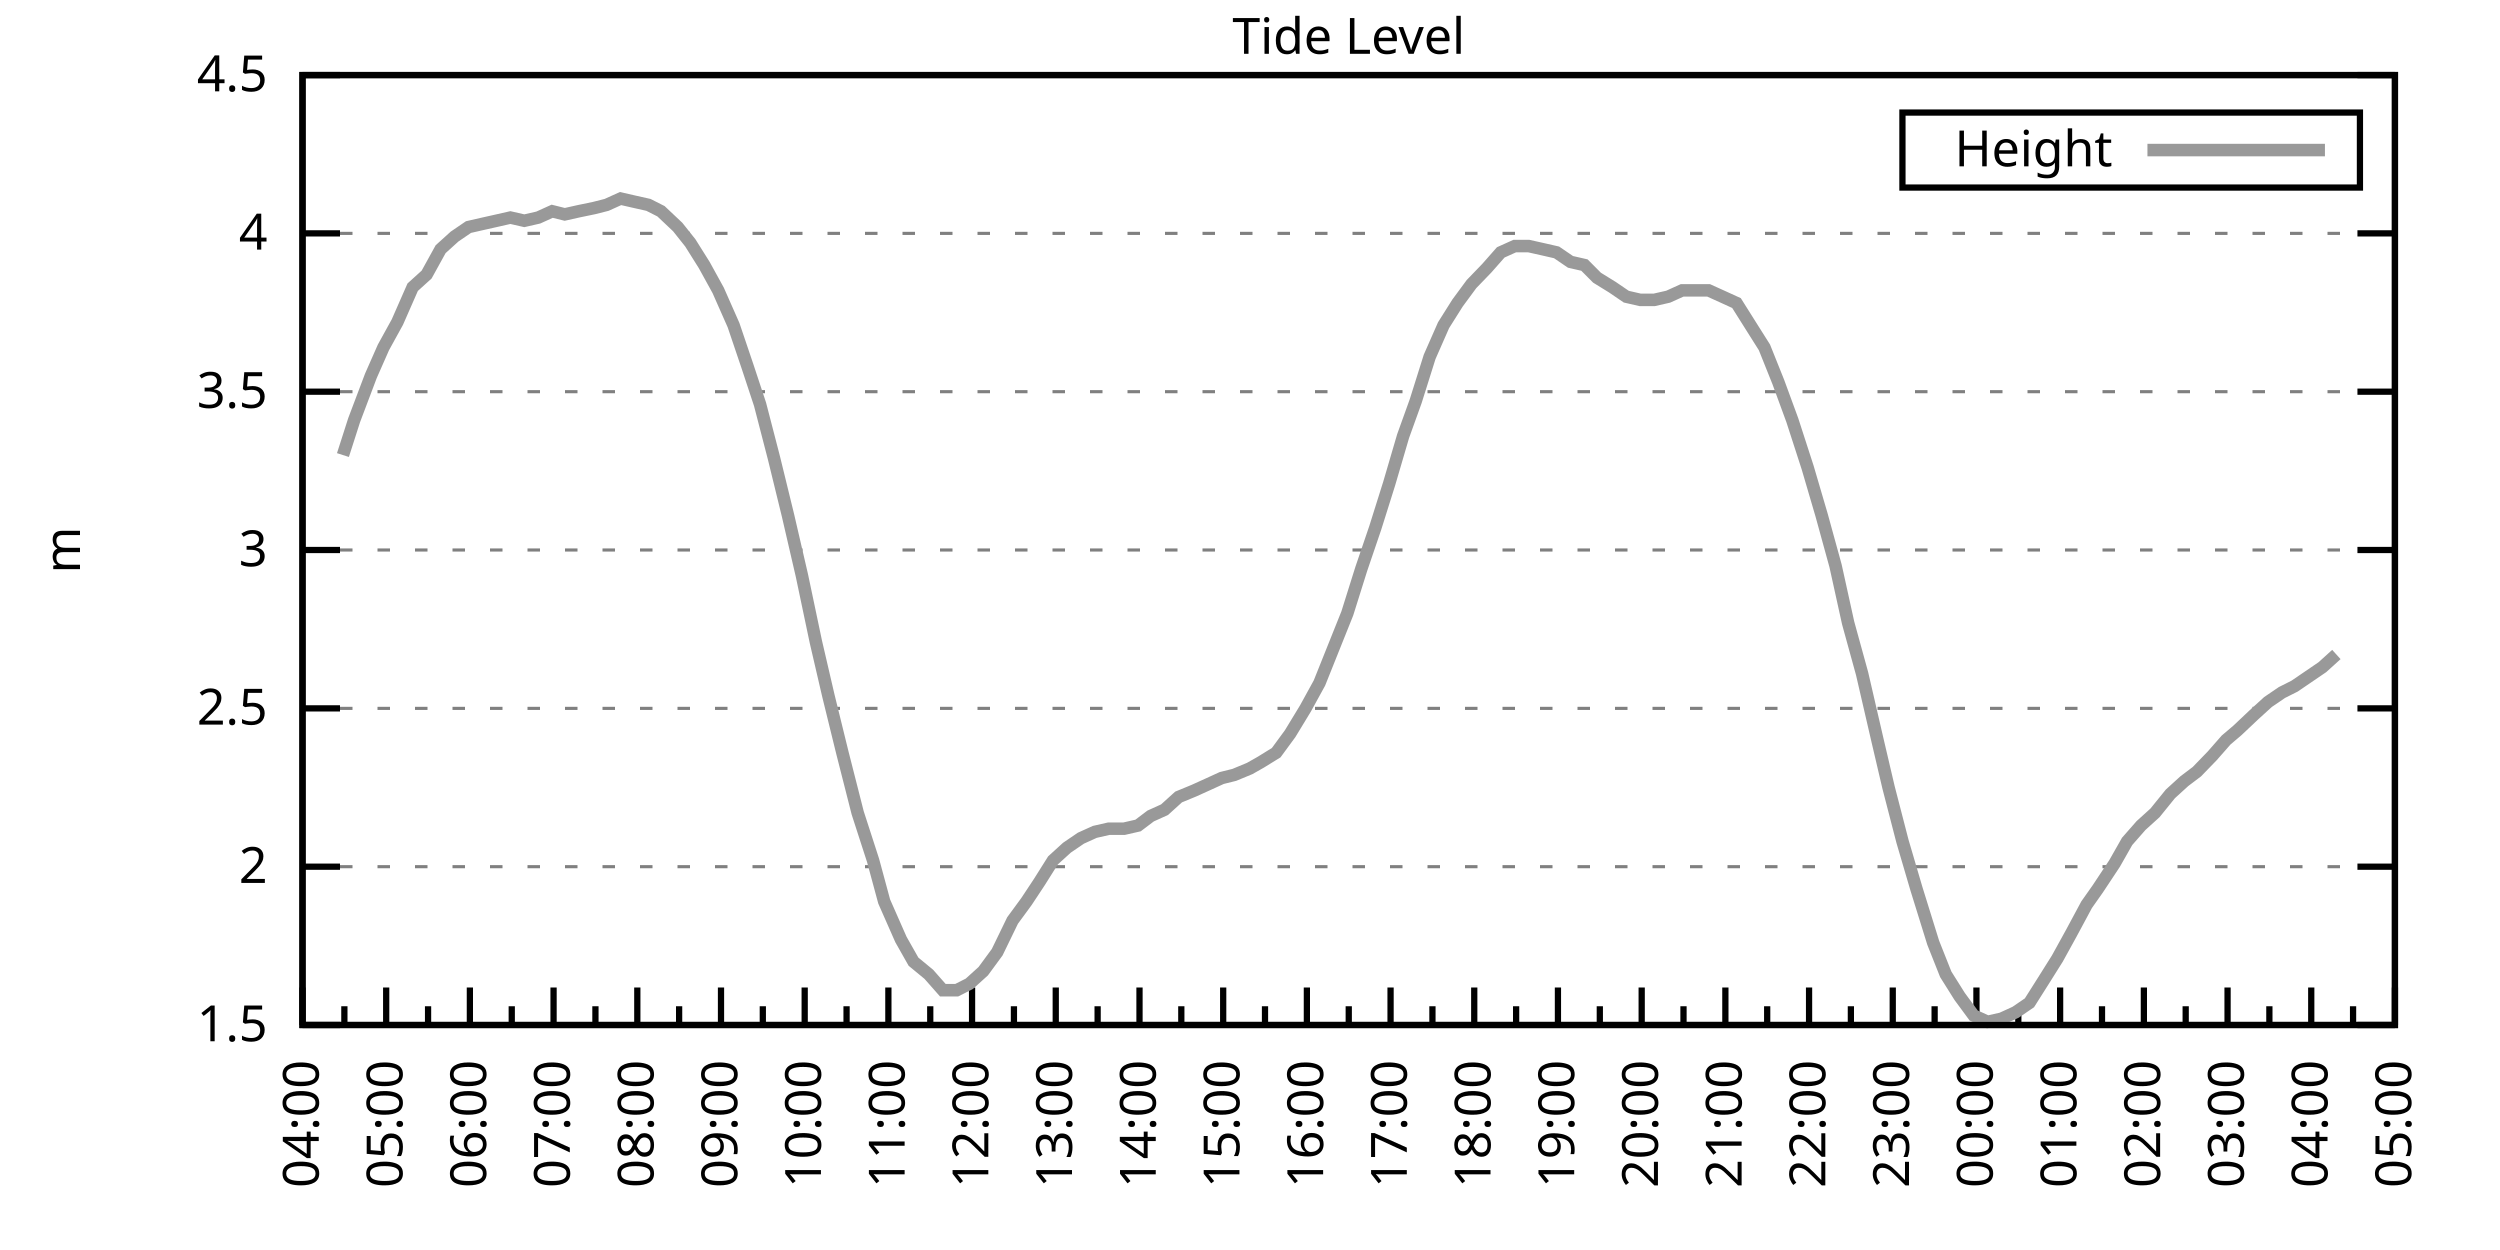
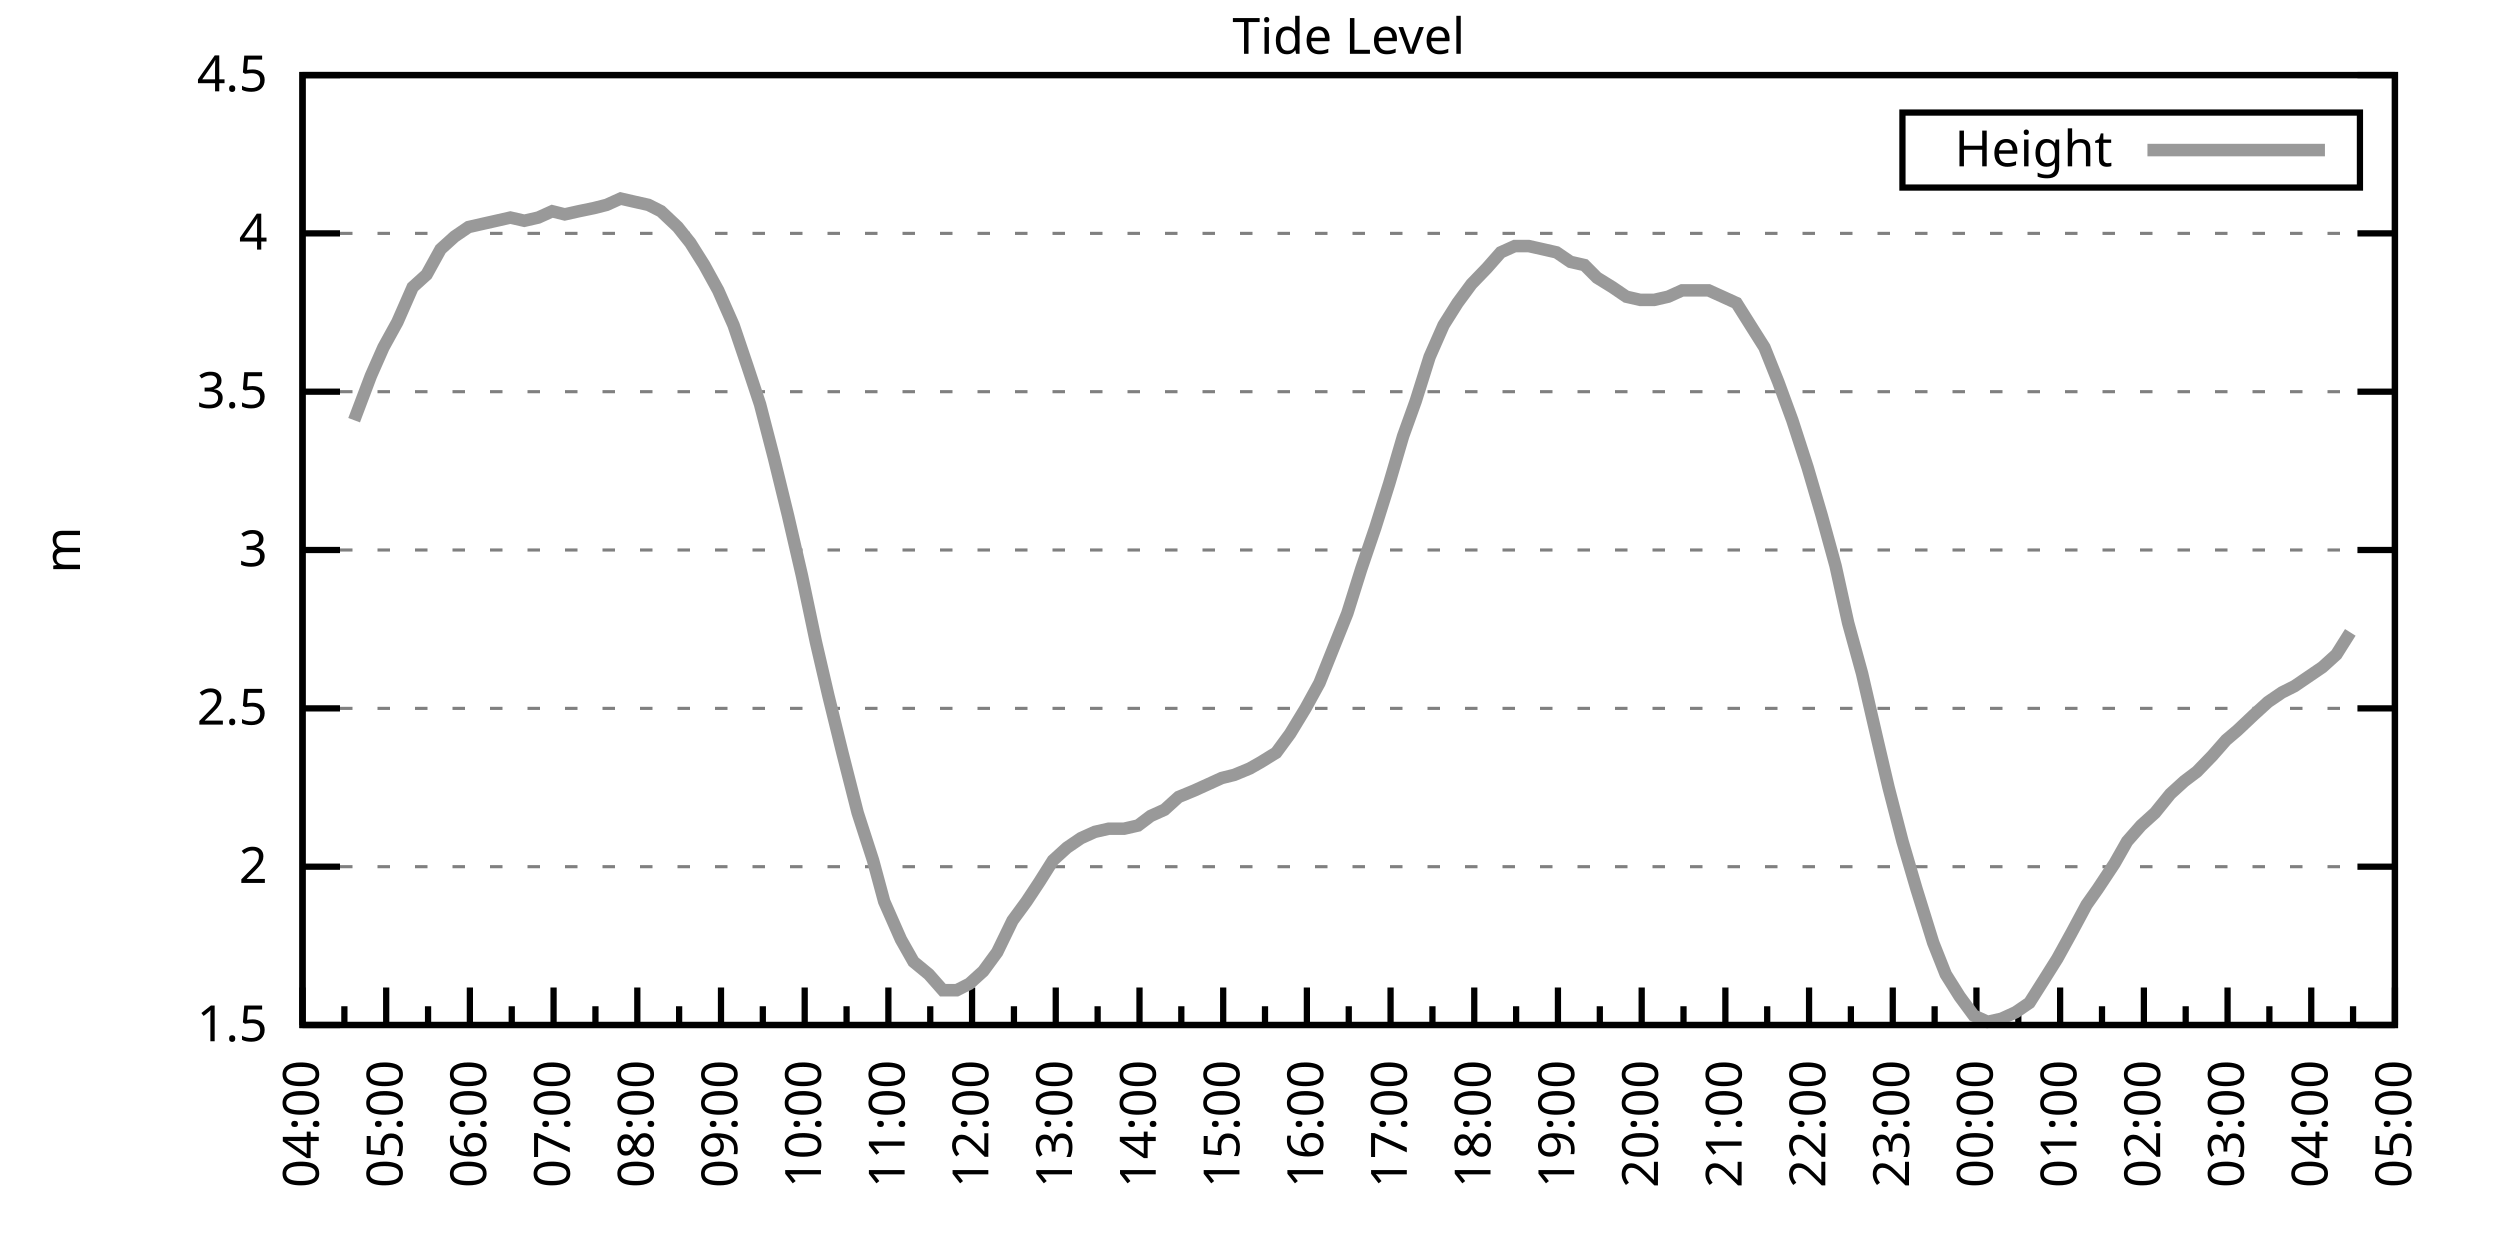
<svg xmlns="http://www.w3.org/2000/svg" xmlns:xlink="http://www.w3.org/1999/xlink" width="400" height="200" viewBox="0 0 400 200">
  <g id="gnuplot_canvas">
    <rect x="0" y="0" width="400" height="200" fill="none" />
    <defs>
      <circle id="gpDot" r="0.5" stroke-width="0.5" stroke="currentColor" />
      <path id="gpPt0" stroke-width="0.333" stroke="currentColor" d="M-1,0 h2 M0,-1 v2" />
      <path id="gpPt1" stroke-width="0.333" stroke="currentColor" d="M-1,-1 L1,1 M1,-1 L-1,1" />
      <path id="gpPt2" stroke-width="0.333" stroke="currentColor" d="M-1,0 L1,0 M0,-1 L0,1 M-1,-1 L1,1 M-1,1 L1,-1" />
      <rect id="gpPt3" stroke-width="0.333" stroke="currentColor" x="-1" y="-1" width="2" height="2" />
      <rect id="gpPt4" stroke-width="0.333" stroke="currentColor" fill="currentColor" x="-1" y="-1" width="2" height="2" />
      <circle id="gpPt5" stroke-width="0.333" stroke="currentColor" cx="0" cy="0" r="1" />
      <use xlink:href="#gpPt5" id="gpPt6" fill="currentColor" stroke="none" />
      <path id="gpPt7" stroke-width="0.333" stroke="currentColor" d="M0,-1.33 L-1.33,0.67 L1.33,0.67 z" />
      <use xlink:href="#gpPt7" id="gpPt8" fill="currentColor" stroke="none" />
      <use xlink:href="#gpPt7" id="gpPt9" stroke="currentColor" transform="rotate(180)" />
      <use xlink:href="#gpPt9" id="gpPt10" fill="currentColor" stroke="none" />
      <use xlink:href="#gpPt3" id="gpPt11" stroke="currentColor" transform="rotate(45)" />
      <use xlink:href="#gpPt11" id="gpPt12" fill="currentColor" stroke="none" />
      <path id="gpPt13" stroke-width="0.333" stroke="currentColor" d="M0,1.330 L1.265,0.411 L0.782,-1.067 L-0.782,-1.076 L-1.265,0.411 z" />
      <use xlink:href="#gpPt13" id="gpPt14" fill="currentColor" stroke="none" />
      <filter id="textbox" filterUnits="objectBoundingBox" x="0" y="0" height="1" width="1">
        <feFlood flood-color="white" flood-opacity="1" result="bgnd" />
        <feComposite in="SourceGraphic" in2="bgnd" operator="atop" />
      </filter>
      <filter id="greybox" filterUnits="objectBoundingBox" x="0" y="0" height="1" width="1">
        <feFlood flood-color="lightgrey" flood-opacity="1" result="grey" />
        <feComposite in="SourceGraphic" in2="grey" operator="atop" />
      </filter>
    </defs>
    <g fill="none" color="white" stroke="currentColor" stroke-width="1.00" stroke-linecap="butt" stroke-linejoin="miter">
</g>
    <g fill="none" color="black" stroke="currentColor" stroke-width="1.00" stroke-linecap="butt" stroke-linejoin="miter">
      <g stroke="none" shape-rendering="crispEdges">
        <polygon fill="rgb(255, 255, 255)" points="48.40,164.00 383.18,164.00 383.18,12.02 48.40,12.02 " />
      </g>
    </g>
    <g fill="none" color="black" stroke="currentColor" stroke-width="1.00" stroke-linecap="butt" stroke-linejoin="miter">
</g>
    <g fill="none" color="black" stroke="black" stroke-width="0.50" stroke-linecap="butt" stroke-linejoin="miter">
</g>
    <g fill="none" color="gray" stroke="currentColor" stroke-width="0.50" stroke-linecap="butt" stroke-linejoin="miter">
      <path stroke="gray" stroke-dasharray="2,4" class="gridline" d="M48.40,164.00 L383.19,164.00  " />
    </g>
    <g fill="none" color="gray" stroke="gray" stroke-width="1.00" stroke-linecap="butt" stroke-linejoin="miter">
</g>
    <g fill="none" color="black" stroke="currentColor" stroke-width="1.00" stroke-linecap="butt" stroke-linejoin="miter">
      <path stroke="black" d="M48.40,164.00 L54.40,164.00 M383.19,164.00 L377.19,164.00  " />
      <g transform="translate(42.80,166.60)" stroke="none" fill="black" font-family="Sans" font-size="8.00" text-anchor="end">
        <text>
          <tspan font-family="Sans"> 1.5</tspan>
        </text>
      </g>
    </g>
    <g fill="none" color="black" stroke="currentColor" stroke-width="1.00" stroke-linecap="butt" stroke-linejoin="miter">
</g>
    <g fill="none" color="black" stroke="black" stroke-width="0.50" stroke-linecap="butt" stroke-linejoin="miter">
</g>
    <g fill="none" color="gray" stroke="currentColor" stroke-width="0.50" stroke-linecap="butt" stroke-linejoin="miter">
      <path stroke="gray" stroke-dasharray="2,4" class="gridline" d="M48.40,138.67 L383.19,138.67  " />
    </g>
    <g fill="none" color="gray" stroke="gray" stroke-width="1.00" stroke-linecap="butt" stroke-linejoin="miter">
</g>
    <g fill="none" color="black" stroke="currentColor" stroke-width="1.00" stroke-linecap="butt" stroke-linejoin="miter">
      <path stroke="black" d="M48.40,138.67 L54.40,138.67 M383.19,138.67 L377.19,138.67  " />
      <g transform="translate(42.80,141.27)" stroke="none" fill="black" font-family="Sans" font-size="8.00" text-anchor="end">
        <text>
          <tspan font-family="Sans"> 2</tspan>
        </text>
      </g>
    </g>
    <g fill="none" color="black" stroke="currentColor" stroke-width="1.00" stroke-linecap="butt" stroke-linejoin="miter">
</g>
    <g fill="none" color="black" stroke="black" stroke-width="0.50" stroke-linecap="butt" stroke-linejoin="miter">
</g>
    <g fill="none" color="gray" stroke="currentColor" stroke-width="0.50" stroke-linecap="butt" stroke-linejoin="miter">
      <path stroke="gray" stroke-dasharray="2,4" class="gridline" d="M48.40,113.34 L383.19,113.34  " />
    </g>
    <g fill="none" color="gray" stroke="gray" stroke-width="1.00" stroke-linecap="butt" stroke-linejoin="miter">
</g>
    <g fill="none" color="black" stroke="currentColor" stroke-width="1.00" stroke-linecap="butt" stroke-linejoin="miter">
      <path stroke="black" d="M48.40,113.34 L54.40,113.34 M383.19,113.34 L377.19,113.34  " />
      <g transform="translate(42.80,115.94)" stroke="none" fill="black" font-family="Sans" font-size="8.00" text-anchor="end">
        <text>
          <tspan font-family="Sans"> 2.5</tspan>
        </text>
      </g>
    </g>
    <g fill="none" color="black" stroke="currentColor" stroke-width="1.00" stroke-linecap="butt" stroke-linejoin="miter">
</g>
    <g fill="none" color="black" stroke="black" stroke-width="0.50" stroke-linecap="butt" stroke-linejoin="miter">
</g>
    <g fill="none" color="gray" stroke="currentColor" stroke-width="0.50" stroke-linecap="butt" stroke-linejoin="miter">
      <path stroke="gray" stroke-dasharray="2,4" class="gridline" d="M48.40,88.00 L383.19,88.00  " />
    </g>
    <g fill="none" color="gray" stroke="gray" stroke-width="1.00" stroke-linecap="butt" stroke-linejoin="miter">
</g>
    <g fill="none" color="black" stroke="currentColor" stroke-width="1.00" stroke-linecap="butt" stroke-linejoin="miter">
      <path stroke="black" d="M48.40,88.00 L54.40,88.00 M383.19,88.00 L377.19,88.00  " />
      <g transform="translate(42.80,90.60)" stroke="none" fill="black" font-family="Sans" font-size="8.00" text-anchor="end">
        <text>
          <tspan font-family="Sans"> 3</tspan>
        </text>
      </g>
    </g>
    <g fill="none" color="black" stroke="currentColor" stroke-width="1.00" stroke-linecap="butt" stroke-linejoin="miter">
</g>
    <g fill="none" color="black" stroke="black" stroke-width="0.50" stroke-linecap="butt" stroke-linejoin="miter">
</g>
    <g fill="none" color="gray" stroke="currentColor" stroke-width="0.50" stroke-linecap="butt" stroke-linejoin="miter">
      <path stroke="gray" stroke-dasharray="2,4" class="gridline" d="M48.40,62.67 L383.19,62.67  " />
    </g>
    <g fill="none" color="gray" stroke="gray" stroke-width="1.00" stroke-linecap="butt" stroke-linejoin="miter">
</g>
    <g fill="none" color="black" stroke="currentColor" stroke-width="1.00" stroke-linecap="butt" stroke-linejoin="miter">
      <path stroke="black" d="M48.40,62.67 L54.40,62.67 M383.19,62.67 L377.19,62.67  " />
      <g transform="translate(42.80,65.27)" stroke="none" fill="black" font-family="Sans" font-size="8.00" text-anchor="end">
        <text>
          <tspan font-family="Sans"> 3.5</tspan>
        </text>
      </g>
    </g>
    <g fill="none" color="black" stroke="currentColor" stroke-width="1.00" stroke-linecap="butt" stroke-linejoin="miter">
</g>
    <g fill="none" color="black" stroke="black" stroke-width="0.50" stroke-linecap="butt" stroke-linejoin="miter">
</g>
    <g fill="none" color="gray" stroke="currentColor" stroke-width="0.50" stroke-linecap="butt" stroke-linejoin="miter">
      <path stroke="gray" stroke-dasharray="2,4" class="gridline" d="M48.40,37.34 L383.19,37.34  " />
    </g>
    <g fill="none" color="gray" stroke="gray" stroke-width="1.00" stroke-linecap="butt" stroke-linejoin="miter">
</g>
    <g fill="none" color="black" stroke="currentColor" stroke-width="1.00" stroke-linecap="butt" stroke-linejoin="miter">
      <path stroke="black" d="M48.40,37.34 L54.40,37.34 M383.19,37.34 L377.19,37.34  " />
      <g transform="translate(42.80,39.94)" stroke="none" fill="black" font-family="Sans" font-size="8.00" text-anchor="end">
        <text>
          <tspan font-family="Sans"> 4</tspan>
        </text>
      </g>
    </g>
    <g fill="none" color="black" stroke="currentColor" stroke-width="1.00" stroke-linecap="butt" stroke-linejoin="miter">
</g>
    <g fill="none" color="black" stroke="black" stroke-width="0.50" stroke-linecap="butt" stroke-linejoin="miter">
</g>
    <g fill="none" color="gray" stroke="currentColor" stroke-width="0.50" stroke-linecap="butt" stroke-linejoin="miter">
      <path stroke="gray" stroke-dasharray="2,4" class="gridline" d="M48.40,12.01 L383.19,12.01  " />
    </g>
    <g fill="none" color="gray" stroke="gray" stroke-width="1.00" stroke-linecap="butt" stroke-linejoin="miter">
</g>
    <g fill="none" color="black" stroke="currentColor" stroke-width="1.00" stroke-linecap="butt" stroke-linejoin="miter">
      <path stroke="black" d="M48.40,12.01 L54.40,12.01 M383.19,12.01 L377.19,12.01  " />
      <g transform="translate(42.80,14.61)" stroke="none" fill="black" font-family="Sans" font-size="8.00" text-anchor="end">
        <text>
          <tspan font-family="Sans"> 4.5</tspan>
        </text>
      </g>
    </g>
    <g fill="none" color="black" stroke="currentColor" stroke-width="1.00" stroke-linecap="butt" stroke-linejoin="miter">
      <path stroke="black" d="M48.40,164.00 L48.40,158.00  " />
      <g transform="translate(51.00,169.60) rotate(270)" stroke="none" fill="black" font-family="Sans" font-size="8.00" text-anchor="end">
        <text>
          <tspan font-family="Sans">04:00</tspan>
        </text>
      </g>
    </g>
    <g fill="none" color="black" stroke="currentColor" stroke-width="1.00" stroke-linecap="butt" stroke-linejoin="miter">
      <path stroke="black" d="M55.10,164.00 L55.10,161.00 M61.79,164.00 L61.79,158.00  " />
      <g transform="translate(64.39,169.60) rotate(270)" stroke="none" fill="black" font-family="Sans" font-size="8.00" text-anchor="end">
        <text>
          <tspan font-family="Sans">05:00</tspan>
        </text>
      </g>
    </g>
    <g fill="none" color="black" stroke="currentColor" stroke-width="1.00" stroke-linecap="butt" stroke-linejoin="miter">
      <path stroke="black" d="M68.49,164.00 L68.49,161.00 M75.18,164.00 L75.18,158.00  " />
      <g transform="translate(77.78,169.60) rotate(270)" stroke="none" fill="black" font-family="Sans" font-size="8.00" text-anchor="end">
        <text>
          <tspan font-family="Sans">06:00</tspan>
        </text>
      </g>
    </g>
    <g fill="none" color="black" stroke="currentColor" stroke-width="1.00" stroke-linecap="butt" stroke-linejoin="miter">
      <path stroke="black" d="M81.88,164.00 L81.88,161.00 M88.57,164.00 L88.57,158.00  " />
      <g transform="translate(91.17,169.60) rotate(270)" stroke="none" fill="black" font-family="Sans" font-size="8.00" text-anchor="end">
        <text>
          <tspan font-family="Sans">07:00</tspan>
        </text>
      </g>
    </g>
    <g fill="none" color="black" stroke="currentColor" stroke-width="1.00" stroke-linecap="butt" stroke-linejoin="miter">
      <path stroke="black" d="M95.27,164.00 L95.27,161.00 M101.97,164.00 L101.97,158.00  " />
      <g transform="translate(104.57,169.60) rotate(270)" stroke="none" fill="black" font-family="Sans" font-size="8.00" text-anchor="end">
        <text>
          <tspan font-family="Sans">08:00</tspan>
        </text>
      </g>
    </g>
    <g fill="none" color="black" stroke="currentColor" stroke-width="1.00" stroke-linecap="butt" stroke-linejoin="miter">
      <path stroke="black" d="M108.66,164.00 L108.66,161.00 M115.36,164.00 L115.36,158.00  " />
      <g transform="translate(117.96,169.60) rotate(270)" stroke="none" fill="black" font-family="Sans" font-size="8.00" text-anchor="end">
        <text>
          <tspan font-family="Sans">09:00</tspan>
        </text>
      </g>
    </g>
    <g fill="none" color="black" stroke="currentColor" stroke-width="1.00" stroke-linecap="butt" stroke-linejoin="miter">
      <path stroke="black" d="M122.05,164.00 L122.05,161.00 M128.75,164.00 L128.75,158.00  " />
      <g transform="translate(131.35,169.60) rotate(270)" stroke="none" fill="black" font-family="Sans" font-size="8.00" text-anchor="end">
        <text>
          <tspan font-family="Sans">10:00</tspan>
        </text>
      </g>
    </g>
    <g fill="none" color="black" stroke="currentColor" stroke-width="1.00" stroke-linecap="butt" stroke-linejoin="miter">
      <path stroke="black" d="M135.45,164.00 L135.45,161.00 M142.14,164.00 L142.14,158.00  " />
      <g transform="translate(144.74,169.60) rotate(270)" stroke="none" fill="black" font-family="Sans" font-size="8.00" text-anchor="end">
        <text>
          <tspan font-family="Sans">11:00</tspan>
        </text>
      </g>
    </g>
    <g fill="none" color="black" stroke="currentColor" stroke-width="1.00" stroke-linecap="butt" stroke-linejoin="miter">
      <path stroke="black" d="M148.84,164.00 L148.84,161.00 M155.53,164.00 L155.53,158.00  " />
      <g transform="translate(158.13,169.60) rotate(270)" stroke="none" fill="black" font-family="Sans" font-size="8.00" text-anchor="end">
        <text>
          <tspan font-family="Sans">12:00</tspan>
        </text>
      </g>
    </g>
    <g fill="none" color="black" stroke="currentColor" stroke-width="1.00" stroke-linecap="butt" stroke-linejoin="miter">
      <path stroke="black" d="M162.23,164.00 L162.23,161.00 M168.92,164.00 L168.92,158.00  " />
      <g transform="translate(171.52,169.60) rotate(270)" stroke="none" fill="black" font-family="Sans" font-size="8.00" text-anchor="end">
        <text>
          <tspan font-family="Sans">13:00</tspan>
        </text>
      </g>
    </g>
    <g fill="none" color="black" stroke="currentColor" stroke-width="1.00" stroke-linecap="butt" stroke-linejoin="miter">
      <path stroke="black" d="M175.62,164.00 L175.62,161.00 M182.32,164.00 L182.32,158.00  " />
      <g transform="translate(184.92,169.60) rotate(270)" stroke="none" fill="black" font-family="Sans" font-size="8.00" text-anchor="end">
        <text>
          <tspan font-family="Sans">14:00</tspan>
        </text>
      </g>
    </g>
    <g fill="none" color="black" stroke="currentColor" stroke-width="1.00" stroke-linecap="butt" stroke-linejoin="miter">
      <path stroke="black" d="M189.01,164.00 L189.01,161.00 M195.71,164.00 L195.71,158.00  " />
      <g transform="translate(198.31,169.60) rotate(270)" stroke="none" fill="black" font-family="Sans" font-size="8.00" text-anchor="end">
        <text>
          <tspan font-family="Sans">15:00</tspan>
        </text>
      </g>
    </g>
    <g fill="none" color="black" stroke="currentColor" stroke-width="1.00" stroke-linecap="butt" stroke-linejoin="miter">
      <path stroke="black" d="M202.40,164.00 L202.40,161.00 M209.10,164.00 L209.10,158.00  " />
      <g transform="translate(211.70,169.60) rotate(270)" stroke="none" fill="black" font-family="Sans" font-size="8.00" text-anchor="end">
        <text>
          <tspan font-family="Sans">16:00</tspan>
        </text>
      </g>
    </g>
    <g fill="none" color="black" stroke="currentColor" stroke-width="1.00" stroke-linecap="butt" stroke-linejoin="miter">
      <path stroke="black" d="M215.80,164.00 L215.80,161.00 M222.49,164.00 L222.49,158.00  " />
      <g transform="translate(225.09,169.60) rotate(270)" stroke="none" fill="black" font-family="Sans" font-size="8.00" text-anchor="end">
        <text>
          <tspan font-family="Sans">17:00</tspan>
        </text>
      </g>
    </g>
    <g fill="none" color="black" stroke="currentColor" stroke-width="1.00" stroke-linecap="butt" stroke-linejoin="miter">
      <path stroke="black" d="M229.19,164.00 L229.19,161.00 M235.88,164.00 L235.88,158.00  " />
      <g transform="translate(238.48,169.60) rotate(270)" stroke="none" fill="black" font-family="Sans" font-size="8.00" text-anchor="end">
        <text>
          <tspan font-family="Sans">18:00</tspan>
        </text>
      </g>
    </g>
    <g fill="none" color="black" stroke="currentColor" stroke-width="1.00" stroke-linecap="butt" stroke-linejoin="miter">
      <path stroke="black" d="M242.58,164.00 L242.58,161.00 M249.27,164.00 L249.27,158.00  " />
      <g transform="translate(251.87,169.60) rotate(270)" stroke="none" fill="black" font-family="Sans" font-size="8.00" text-anchor="end">
        <text>
          <tspan font-family="Sans">19:00</tspan>
        </text>
      </g>
    </g>
    <g fill="none" color="black" stroke="currentColor" stroke-width="1.00" stroke-linecap="butt" stroke-linejoin="miter">
      <path stroke="black" d="M255.97,164.00 L255.97,161.00 M262.67,164.00 L262.67,158.00  " />
      <g transform="translate(265.27,169.60) rotate(270)" stroke="none" fill="black" font-family="Sans" font-size="8.00" text-anchor="end">
        <text>
          <tspan font-family="Sans">20:00</tspan>
        </text>
      </g>
    </g>
    <g fill="none" color="black" stroke="currentColor" stroke-width="1.00" stroke-linecap="butt" stroke-linejoin="miter">
      <path stroke="black" d="M269.36,164.00 L269.36,161.00 M276.06,164.00 L276.06,158.00  " />
      <g transform="translate(278.66,169.60) rotate(270)" stroke="none" fill="black" font-family="Sans" font-size="8.00" text-anchor="end">
        <text>
          <tspan font-family="Sans">21:00</tspan>
        </text>
      </g>
    </g>
    <g fill="none" color="black" stroke="currentColor" stroke-width="1.00" stroke-linecap="butt" stroke-linejoin="miter">
      <path stroke="black" d="M282.75,164.00 L282.75,161.00 M289.45,164.00 L289.45,158.00  " />
      <g transform="translate(292.05,169.60) rotate(270)" stroke="none" fill="black" font-family="Sans" font-size="8.00" text-anchor="end">
        <text>
          <tspan font-family="Sans">22:00</tspan>
        </text>
      </g>
    </g>
    <g fill="none" color="black" stroke="currentColor" stroke-width="1.00" stroke-linecap="butt" stroke-linejoin="miter">
      <path stroke="black" d="M296.14,164.00 L296.14,161.00 M302.84,164.00 L302.84,158.00  " />
      <g transform="translate(305.44,169.60) rotate(270)" stroke="none" fill="black" font-family="Sans" font-size="8.00" text-anchor="end">
        <text>
          <tspan font-family="Sans">23:00</tspan>
        </text>
      </g>
    </g>
    <g fill="none" color="black" stroke="currentColor" stroke-width="1.00" stroke-linecap="butt" stroke-linejoin="miter">
      <path stroke="black" d="M309.54,164.00 L309.54,161.00 M316.23,164.00 L316.23,158.00  " />
      <g transform="translate(318.83,169.60) rotate(270)" stroke="none" fill="black" font-family="Sans" font-size="8.00" text-anchor="end">
        <text>
          <tspan font-family="Sans">00:00</tspan>
        </text>
      </g>
    </g>
    <g fill="none" color="black" stroke="currentColor" stroke-width="1.00" stroke-linecap="butt" stroke-linejoin="miter">
      <path stroke="black" d="M322.93,164.00 L322.93,161.00 M329.62,164.00 L329.62,158.00  " />
      <g transform="translate(332.22,169.60) rotate(270)" stroke="none" fill="black" font-family="Sans" font-size="8.00" text-anchor="end">
        <text>
          <tspan font-family="Sans">01:00</tspan>
        </text>
      </g>
    </g>
    <g fill="none" color="black" stroke="currentColor" stroke-width="1.00" stroke-linecap="butt" stroke-linejoin="miter">
      <path stroke="black" d="M336.32,164.00 L336.32,161.00 M343.02,164.00 L343.02,158.00  " />
      <g transform="translate(345.62,169.60) rotate(270)" stroke="none" fill="black" font-family="Sans" font-size="8.00" text-anchor="end">
        <text>
          <tspan font-family="Sans">02:00</tspan>
        </text>
      </g>
    </g>
    <g fill="none" color="black" stroke="currentColor" stroke-width="1.00" stroke-linecap="butt" stroke-linejoin="miter">
      <path stroke="black" d="M349.71,164.00 L349.71,161.00 M356.41,164.00 L356.41,158.00  " />
      <g transform="translate(359.01,169.60) rotate(270)" stroke="none" fill="black" font-family="Sans" font-size="8.00" text-anchor="end">
        <text>
          <tspan font-family="Sans">03:00</tspan>
        </text>
      </g>
    </g>
    <g fill="none" color="black" stroke="currentColor" stroke-width="1.00" stroke-linecap="butt" stroke-linejoin="miter">
      <path stroke="black" d="M363.10,164.00 L363.10,161.00 M369.80,164.00 L369.80,158.00  " />
      <g transform="translate(372.40,169.60) rotate(270)" stroke="none" fill="black" font-family="Sans" font-size="8.00" text-anchor="end">
        <text>
          <tspan font-family="Sans">04:00</tspan>
        </text>
      </g>
    </g>
    <g fill="none" color="black" stroke="currentColor" stroke-width="1.00" stroke-linecap="butt" stroke-linejoin="miter">
      <path stroke="black" d="M376.49,164.00 L376.49,161.00 M383.19,164.00 L383.19,158.00  " />
      <g transform="translate(385.79,169.60) rotate(270)" stroke="none" fill="black" font-family="Sans" font-size="8.00" text-anchor="end">
        <text>
          <tspan font-family="Sans">05:00</tspan>
        </text>
      </g>
    </g>
    <g fill="none" color="black" stroke="currentColor" stroke-width="1.00" stroke-linecap="butt" stroke-linejoin="miter">
</g>
    <g fill="none" color="black" stroke="currentColor" stroke-width="1.00" stroke-linecap="butt" stroke-linejoin="miter">
      <path stroke="black" d="M48.40,12.01 L48.40,164.00 L383.19,164.00 L383.19,12.01 L48.40,12.01 Z  " />
    </g>
    <g fill="none" color="black" stroke="currentColor" stroke-width="1.00" stroke-linecap="butt" stroke-linejoin="miter">
      <g transform="translate(12.80,88.01) rotate(270)" stroke="none" fill="black" font-family="Sans" font-size="8.00" text-anchor="middle">
        <text>
          <tspan font-family="Sans">m</tspan>
        </text>
      </g>
    </g>
    <g fill="none" color="black" stroke="currentColor" stroke-width="1.00" stroke-linecap="butt" stroke-linejoin="miter">
</g>
    <g fill="none" color="black" stroke="currentColor" stroke-width="1.00" stroke-linecap="butt" stroke-linejoin="miter">
      <path stroke="black" d="M304.39,30.01 L304.39,18.01 L377.59,18.01 L377.59,30.01 L304.39,30.01 Z  " />
    </g>
    <g id="Tide_level_plot_1">
      <g fill="none" color="white" stroke="black" stroke-width="2.00" stroke-linecap="butt" stroke-linejoin="miter">
</g>
      <g fill="none" color="black" stroke="currentColor" stroke-width="2.00" stroke-linecap="butt" stroke-linejoin="miter">
        <g transform="translate(337.99,26.61)" stroke="none" fill="black" font-family="Sans" font-size="8.00" text-anchor="end">
          <text>
            <tspan font-family="Sans">Height</tspan>
          </text>
        </g>
      </g>
      <g fill="none" color="black" stroke="currentColor" stroke-width="2.00" stroke-linecap="butt" stroke-linejoin="miter">
-         <path stroke="rgb(153, 153, 153)" d="M343.59,24.01 L371.99,24.01 M54.87,72.81 L56.66,67.23 L59.34,60.14 L61.35,55.58 L63.58,51.53 L66.03,45.95   L68.26,43.93 L70.50,39.87 L72.73,37.85 L74.96,36.33 L77.19,35.82 L79.42,35.32 L81.66,34.81 L83.89,35.32   L86.12,34.81 L88.35,33.80 L90.36,34.30 L92.59,33.80 L95.05,33.29 L97.06,32.78 L99.29,31.77 L101.52,32.28   L103.75,32.78 L105.76,33.80 L108.44,36.33 L110.45,38.86 L112.68,42.41 L114.91,46.46 L117.37,52.03 L119.60,58.62   L121.61,64.70 L123.84,73.31 L126.07,82.43 L128.30,92.06 L130.54,102.70 L132.54,111.31 L134.78,120.43 L137.23,130.06   L139.69,137.66 L141.47,144.24 L144.15,150.32 L146.16,153.87 L148.61,155.89 L150.85,158.43 L153.08,158.43 L155.09,157.41   L157.32,155.39 L159.55,152.35 L162.01,147.28 L164.24,144.24 L166.25,141.20 L168.48,137.66 L170.71,135.63 L172.94,134.11   L175.17,133.10 L177.41,132.59 L179.86,132.59 L182.09,132.08 L184.10,130.56 L186.33,129.55 L188.57,127.52 L191.02,126.51   L193.25,125.50 L195.48,124.48 L197.49,123.98 L199.95,122.96 L201.73,121.95 L204.19,120.43 L206.42,117.39 L208.88,113.34   L211.11,109.28 L213.34,103.71 L215.57,98.14 L217.80,91.04 L220.04,84.46 L222.27,77.37 L224.50,69.77 L226.51,64.19   L228.74,57.10 L230.97,52.03 L233.20,48.49 L235.44,45.45 L237.89,42.91 L240.12,40.38 L242.36,39.37 L244.59,39.37   L246.82,39.87 L249.05,40.38 L251.28,41.90 L253.51,42.41 L255.52,44.43 L257.98,45.95 L260.21,47.47 L262.44,47.98   L264.67,47.98 L266.91,47.47 L269.14,46.46 L271.15,46.46 L273.38,46.46 L275.61,47.47 L277.84,48.49 L280.07,52.03   L282.31,55.58 L284.54,61.15 L286.77,67.23 L289.23,74.83 L291.46,82.43 L293.69,90.54 L295.70,99.66 L297.93,107.76   L300.39,118.40 L302.17,126.00 L304.40,134.62 L306.63,142.21 L309.31,150.83 L311.32,155.89 L313.55,159.44 L315.79,162.48   L318.02,163.49 L320.25,162.99 L322.48,161.97 L324.71,160.45 L326.95,156.91 L329.18,153.36 L331.41,149.31 L333.86,144.75   L335.65,142.21 L338.33,138.16 L340.34,134.62 L342.57,132.08 L344.80,130.06 L347.26,127.02 L349.49,124.99 L351.50,123.47   L353.95,120.94 L356.18,118.40 L357.97,116.88 L360.65,114.35 L362.88,112.32 L365.11,110.80 L367.12,109.79 L369.35,108.27   L371.58,106.75 L373.82,104.72  " />
+         <path stroke="rgb(153, 153, 153)" d="M343.59,24.01 L371.99,24.01 M56.66,67.23 L59.34,60.14 L61.35,55.58 L63.58,51.53 L66.03,45.95 L68.26,43.93   L70.50,39.87 L72.73,37.85 L74.96,36.33 L77.19,35.82 L79.42,35.32 L81.66,34.81 L83.89,35.32 L86.12,34.81   L88.35,33.80 L90.36,34.30 L92.59,33.80 L95.05,33.29 L97.06,32.78 L99.29,31.77 L101.52,32.28 L103.75,32.78   L105.76,33.80 L108.44,36.33 L110.45,38.86 L112.68,42.41 L114.91,46.46 L117.37,52.03 L119.60,58.62 L121.61,64.70   L123.84,73.31 L126.07,82.43 L128.30,92.06 L130.54,102.70 L132.54,111.31 L134.78,120.43 L137.23,130.06 L139.69,137.66   L141.47,144.24 L144.15,150.32 L146.16,153.87 L148.61,155.89 L150.85,158.43 L153.08,158.43 L155.09,157.41 L157.32,155.39   L159.55,152.35 L162.01,147.28 L164.24,144.24 L166.25,141.20 L168.48,137.66 L170.71,135.63 L172.94,134.11 L175.17,133.10   L177.41,132.59 L179.86,132.59 L182.09,132.08 L184.10,130.56 L186.33,129.55 L188.57,127.52 L191.02,126.51 L193.25,125.50   L195.48,124.48 L197.49,123.98 L199.95,122.96 L201.73,121.95 L204.19,120.43 L206.42,117.39 L208.88,113.34 L211.11,109.28   L213.34,103.71 L215.57,98.14 L217.80,91.04 L220.04,84.46 L222.27,77.37 L224.50,69.77 L226.51,64.19 L228.74,57.10   L230.97,52.03 L233.20,48.49 L235.44,45.45 L237.89,42.91 L240.12,40.38 L242.36,39.37 L244.59,39.37 L246.82,39.87   L249.05,40.38 L251.28,41.90 L253.51,42.41 L255.52,44.43 L257.98,45.95 L260.21,47.47 L262.44,47.98 L264.67,47.98   L266.91,47.47 L269.14,46.46 L271.15,46.46 L273.38,46.46 L275.61,47.47 L277.84,48.49 L280.07,52.03 L282.31,55.58   L284.54,61.15 L286.77,67.23 L289.23,74.83 L291.46,82.43 L293.69,90.54 L295.70,99.66 L297.93,107.76 L300.39,118.40   L302.17,126.00 L304.40,134.62 L306.63,142.21 L309.31,150.83 L311.32,155.89 L313.55,159.44 L315.79,162.48 L318.02,163.49   L320.25,162.99 L322.48,161.97 L324.71,160.45 L326.95,156.91 L329.18,153.36 L331.41,149.31 L333.86,144.75 L335.65,142.21   L338.33,138.16 L340.34,134.62 L342.57,132.08 L344.80,130.06 L347.26,127.02 L349.49,124.99 L351.50,123.47 L353.95,120.94   L356.18,118.40 L357.97,116.88 L360.65,114.35 L362.88,112.32 L365.11,110.80 L367.12,109.79 L369.35,108.27 L371.58,106.75   L373.82,104.72 L376.05,101.18  " />
      </g>
    </g>
    <g fill="none" color="black" stroke="currentColor" stroke-width="2.00" stroke-linecap="butt" stroke-linejoin="miter">
</g>
    <g fill="none" color="black" stroke="black" stroke-width="1.00" stroke-linecap="butt" stroke-linejoin="miter">
</g>
    <g fill="none" color="black" stroke="currentColor" stroke-width="1.00" stroke-linecap="butt" stroke-linejoin="miter">
      <path stroke="black" d="M48.40,12.01 L48.40,164.00 L383.19,164.00 L383.19,12.01 L48.40,12.01 Z  " />
    </g>
    <g fill="none" color="black" stroke="currentColor" stroke-width="1.00" stroke-linecap="butt" stroke-linejoin="miter">
      <g transform="translate(215.79,8.61)" stroke="none" fill="black" font-family="Sans" font-size="8.00" text-anchor="middle">
        <text>
          <tspan font-family="Sans">Tide Level</tspan>
        </text>
      </g>
    </g>
    <g fill="none" color="black" stroke="currentColor" stroke-width="1.00" stroke-linecap="butt" stroke-linejoin="miter">
</g>
  </g>
</svg>
